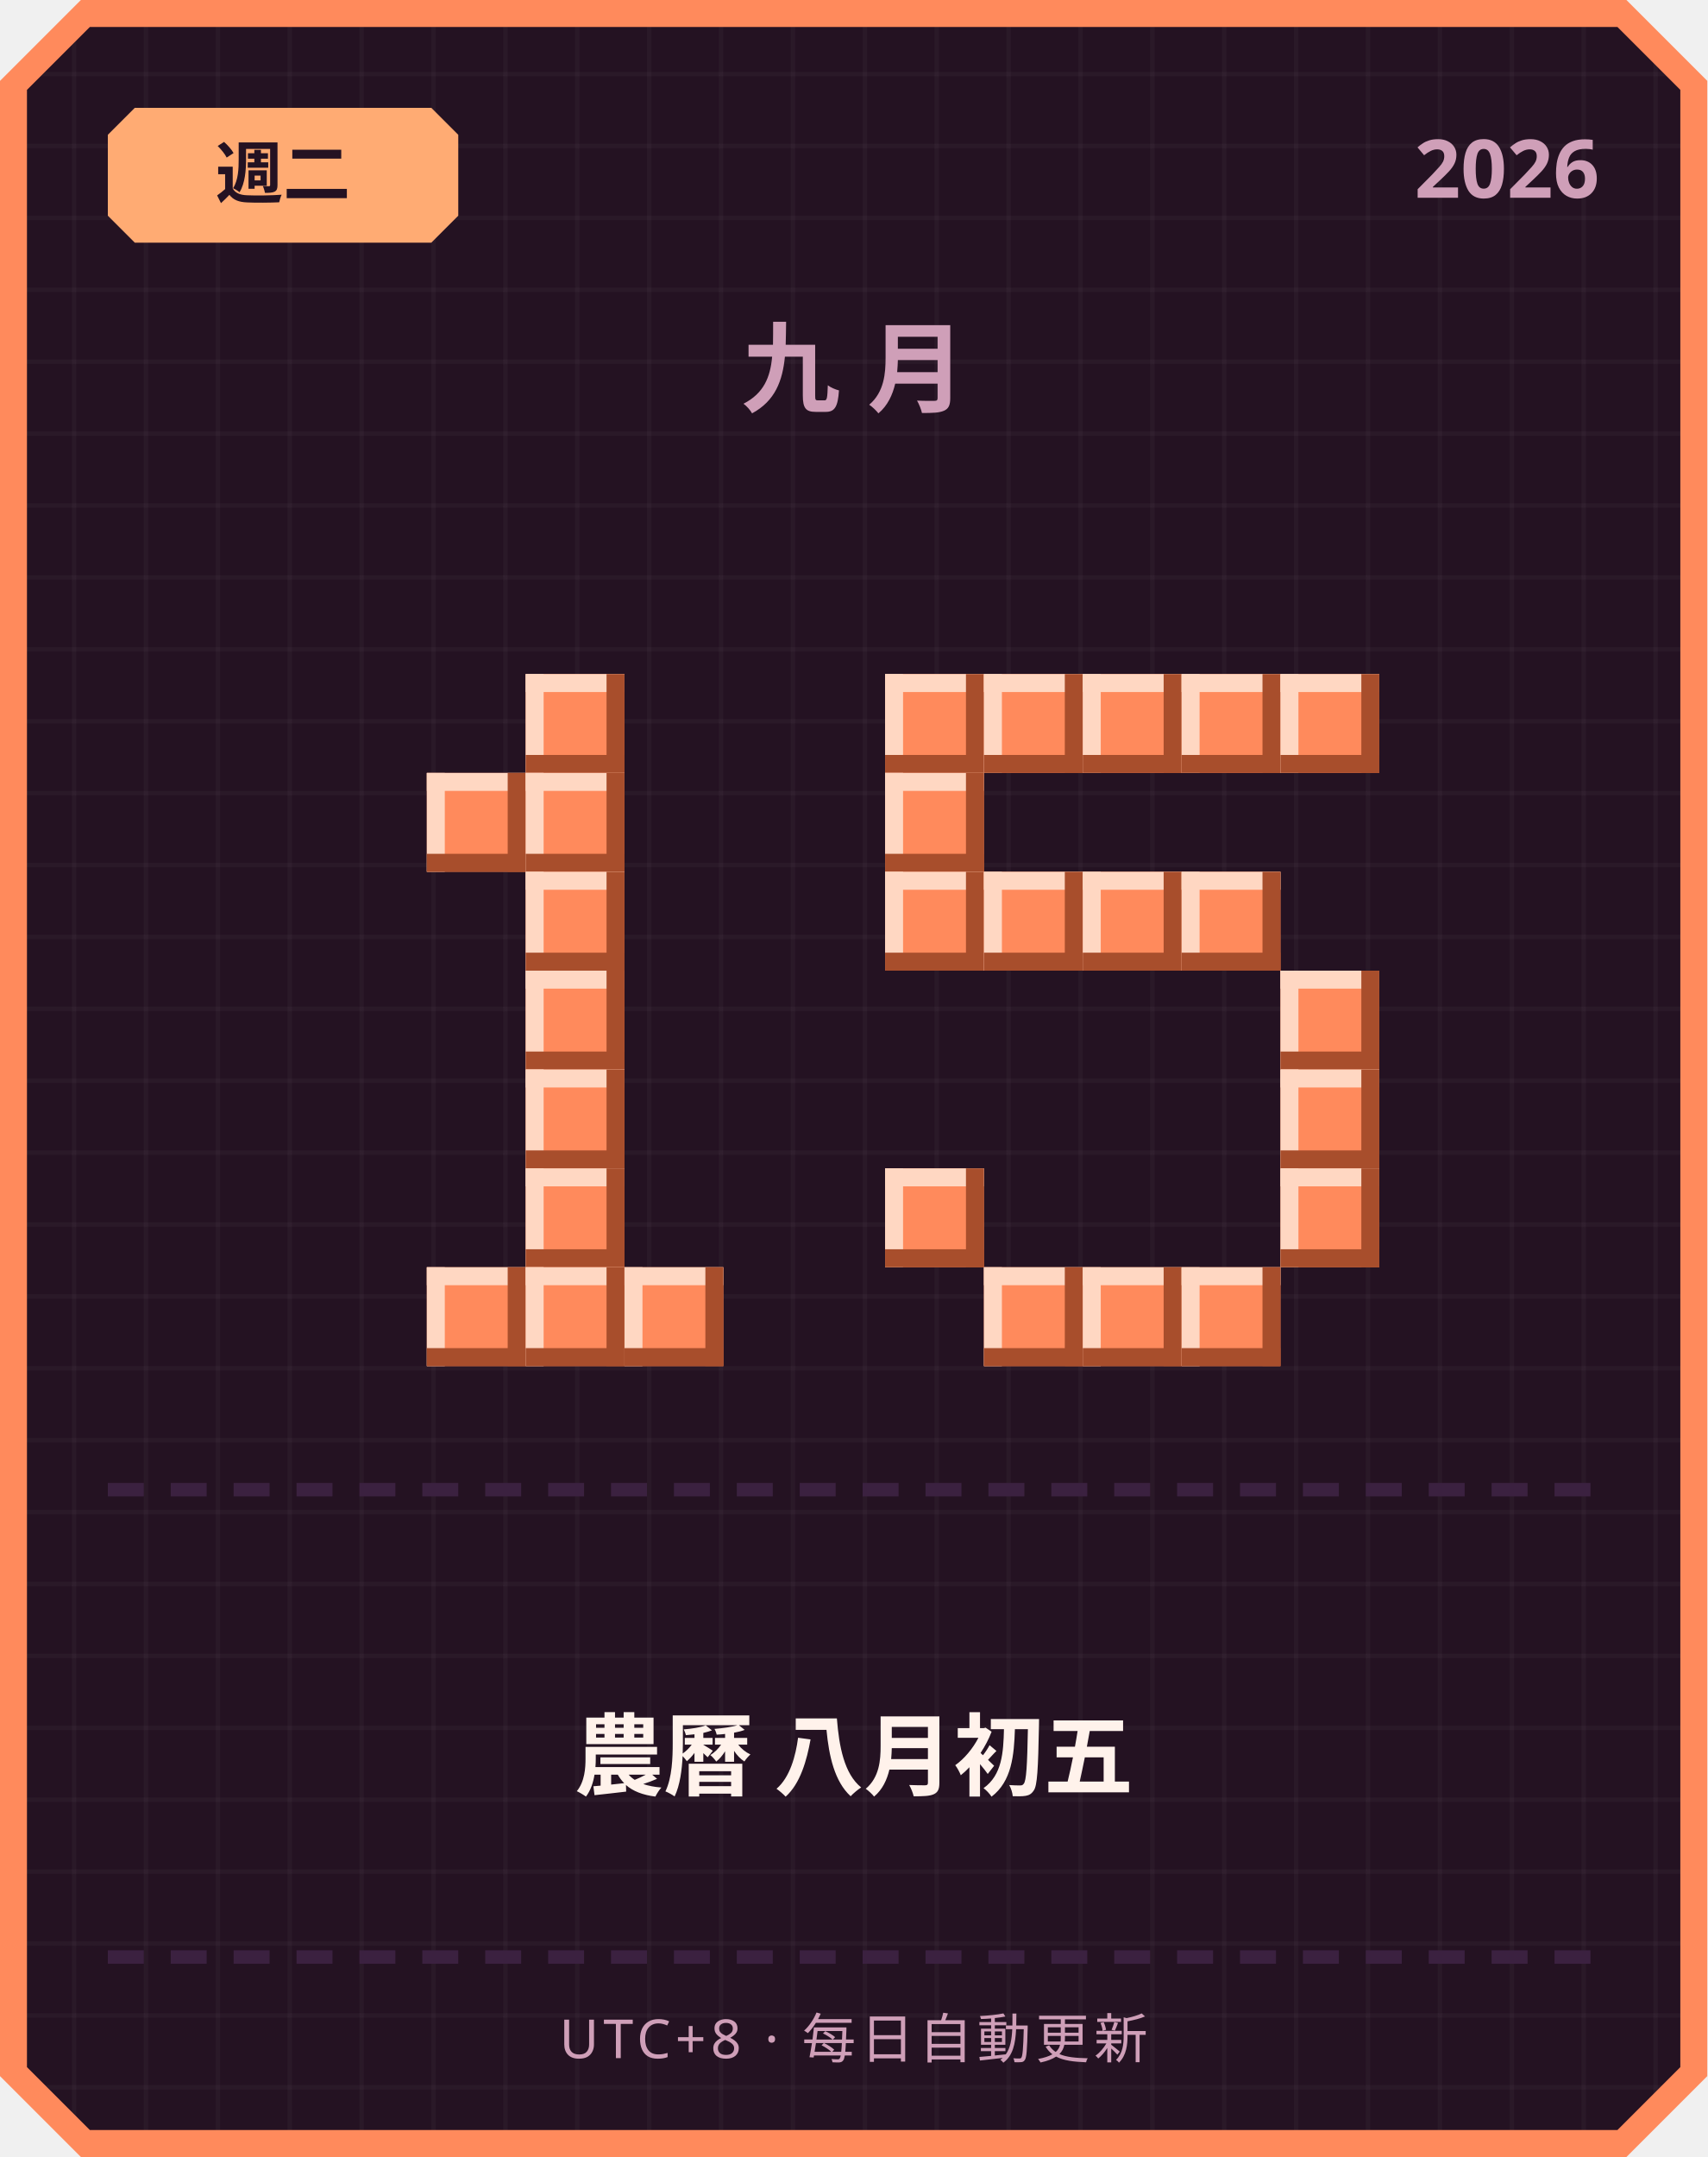
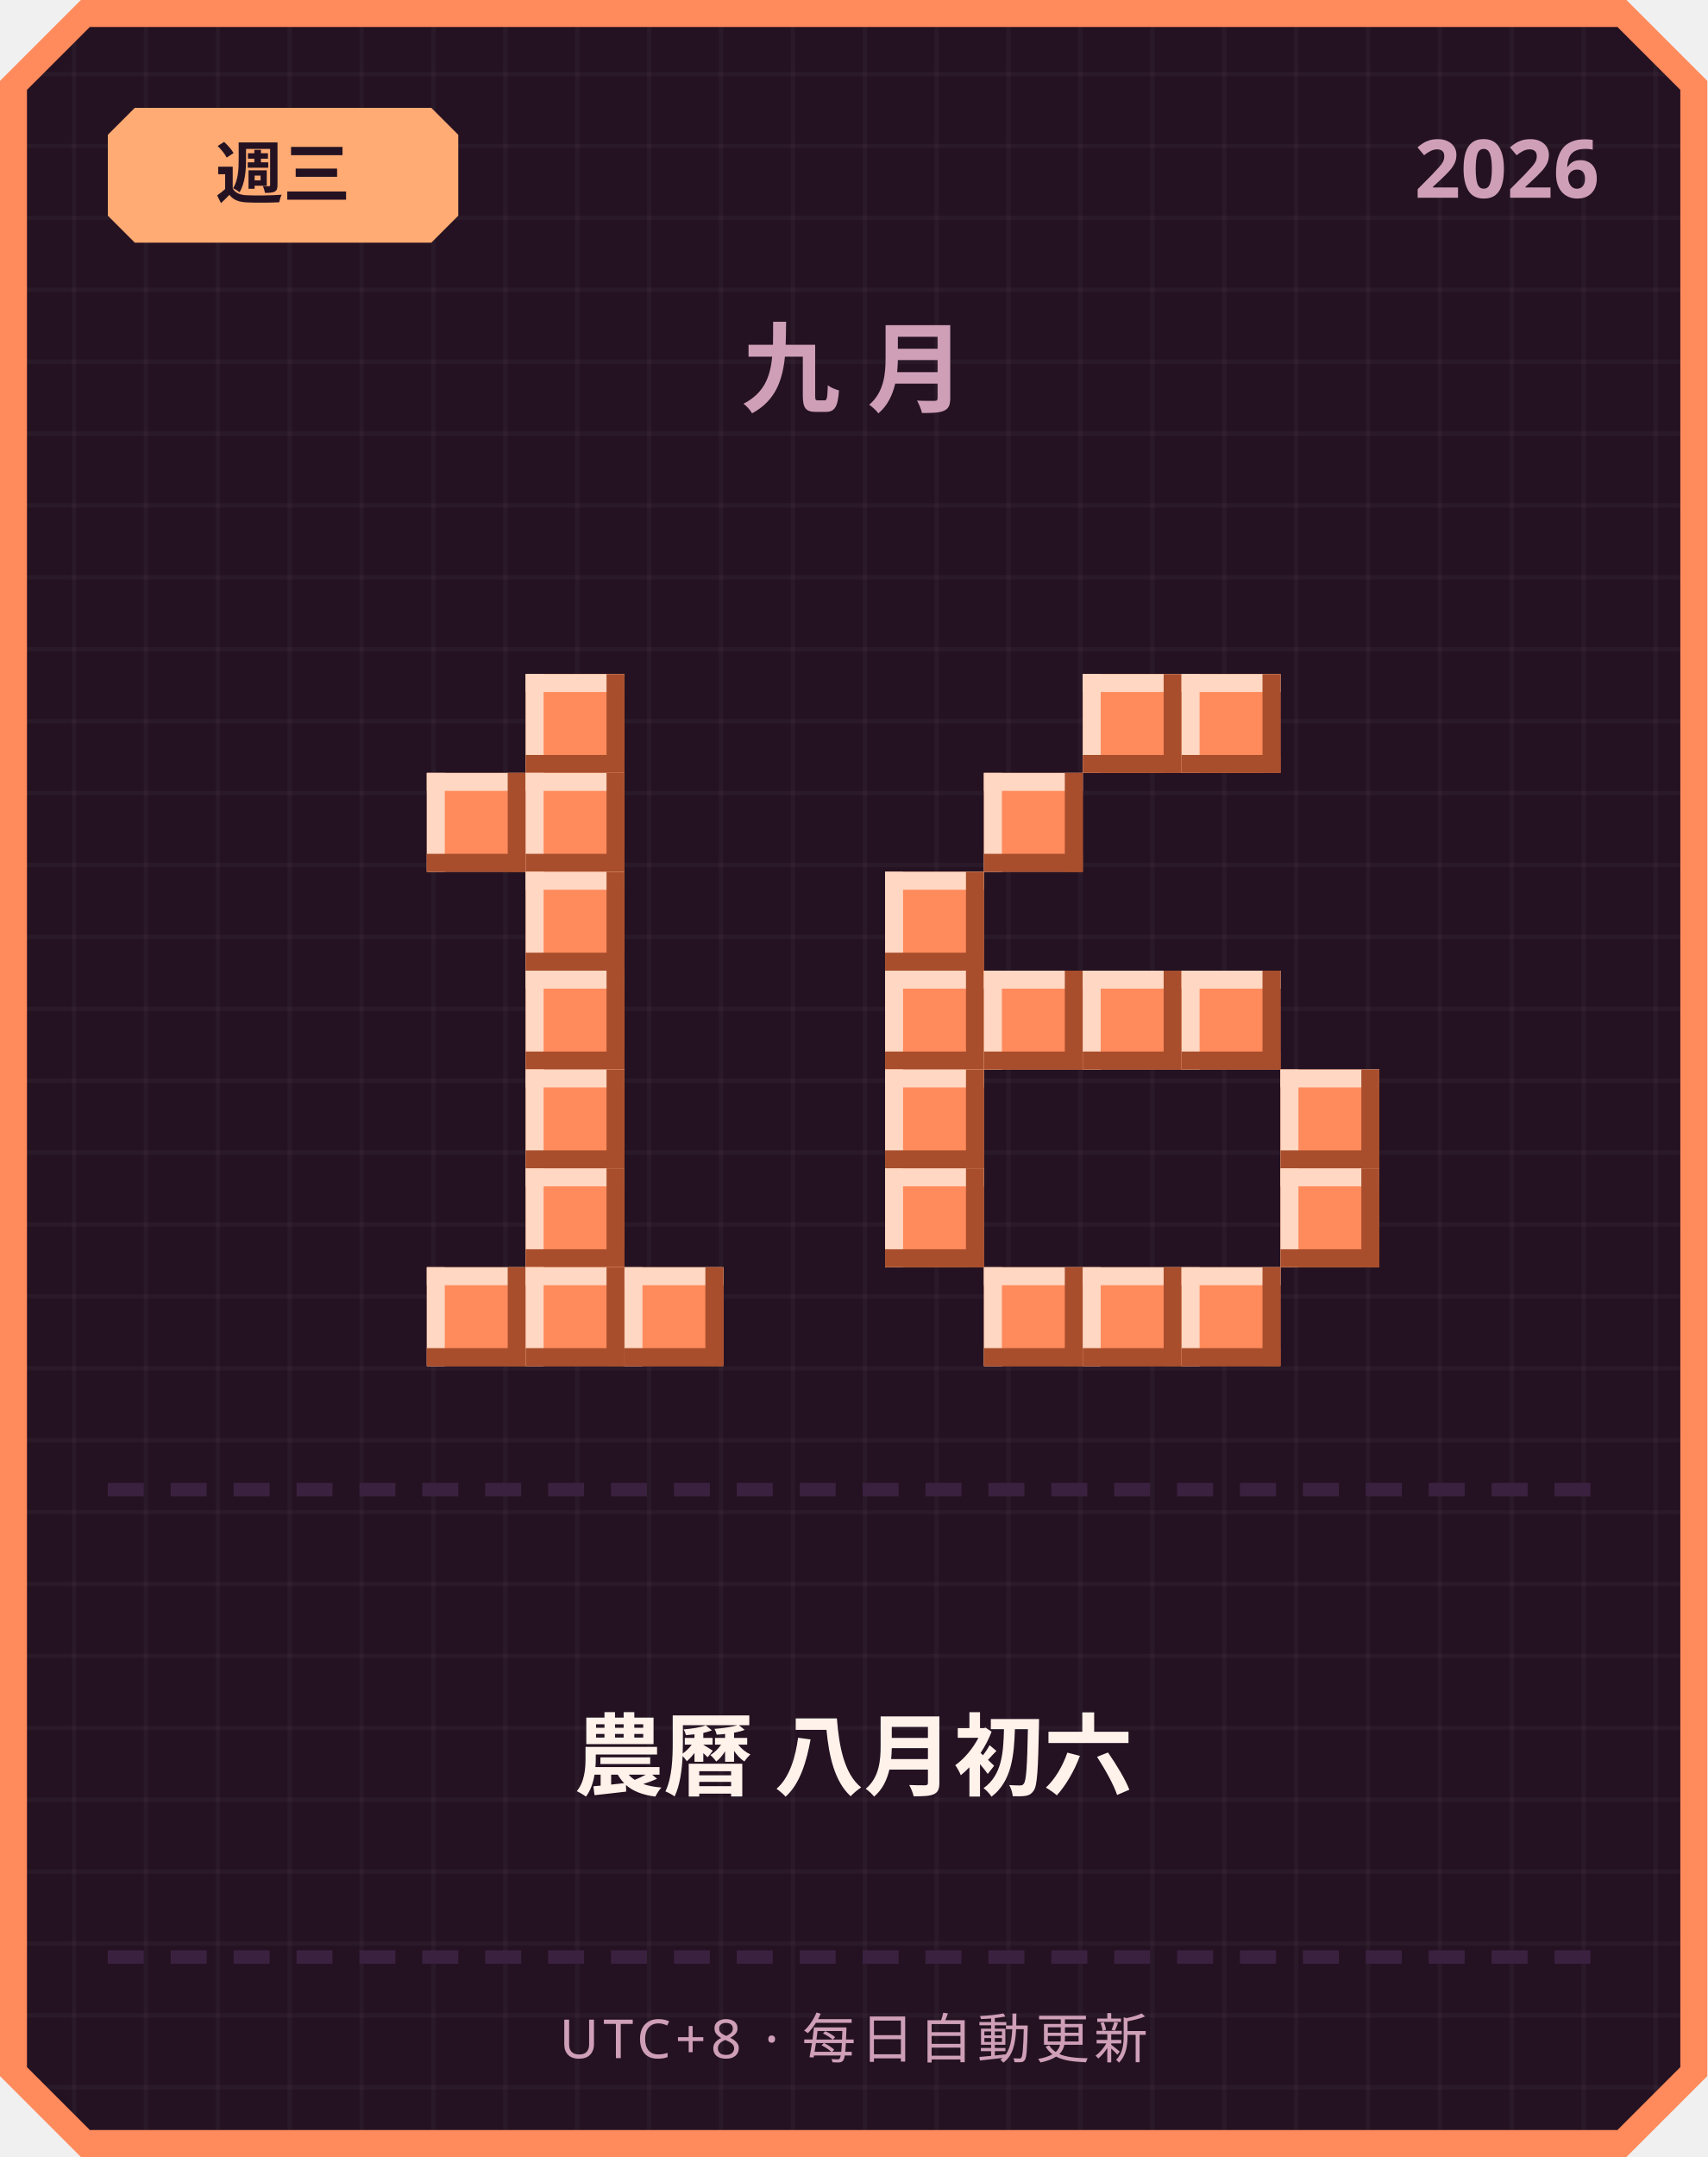
<svg xmlns="http://www.w3.org/2000/svg" width="380" height="480" viewBox="0 0 380 480">
  <defs>
    <pattern id="grid" width="16" height="16" patternUnits="userSpaceOnUse">
      <rect width="16" height="16" fill="#241222" />
      <rect width="1" height="16" fill="#ffffff" opacity="0.03" />
      <rect width="16" height="1" fill="#ffffff" opacity="0.03" />
    </pattern>
  </defs>
  <path d="M 18,0 L 362,0 L 380,18 L 380,462 L 362,480 L 18,480 L 0,462 L 0,18 Z" fill="#ff8a5c" />
  <path d="M 20,6 L 360,6 L 374,20 L 374,460 L 360,474 L 20,474 L 6,460 L 6,20 Z" fill="url(#grid)" />
  <path d="M 30,24 L 96,24 L 102,30 L 102,48 L 96,54 L 30,54 L 24,48 L 24,30 Z" fill="#ffab73" />
-   <text x="63" y="44" text-anchor="middle" font-family="'Segoe UI', sans-serif" font-size="15" font-weight="700" fill="#241222">週二</text>
+   <text x="63" y="44" text-anchor="middle" font-family="'Segoe UI', sans-serif" font-size="15" font-weight="700" fill="#241222">週三</text>
  <text x="356" y="44" text-anchor="end" font-family="'Segoe UI', sans-serif" font-size="18" font-weight="700" fill="#cf9fb8">2026</text>
  <text x="190" y="90" text-anchor="middle" font-family="'Segoe UI', sans-serif" font-size="22" font-weight="700" letter-spacing="6" fill="#cf9fb8">九月</text>
  <rect x="117" y="150" width="22" height="22" fill="#ff8a5c" />
  <rect x="117" y="150" width="22" height="4" fill="#ffd7c2" />
  <rect x="117" y="150" width="4" height="22" fill="#ffd7c2" />
  <rect x="117" y="168" width="22" height="4" fill="#a84e2c" />
  <rect x="135" y="150" width="4" height="22" fill="#a84e2c" />
  <rect x="95" y="172" width="22" height="22" fill="#ff8a5c" />
  <rect x="95" y="172" width="22" height="4" fill="#ffd7c2" />
  <rect x="95" y="172" width="4" height="22" fill="#ffd7c2" />
  <rect x="95" y="190" width="22" height="4" fill="#a84e2c" />
  <rect x="113" y="172" width="4" height="22" fill="#a84e2c" />
  <rect x="117" y="172" width="22" height="22" fill="#ff8a5c" />
  <rect x="117" y="172" width="22" height="4" fill="#ffd7c2" />
  <rect x="117" y="172" width="4" height="22" fill="#ffd7c2" />
  <rect x="117" y="190" width="22" height="4" fill="#a84e2c" />
  <rect x="135" y="172" width="4" height="22" fill="#a84e2c" />
  <rect x="117" y="194" width="22" height="22" fill="#ff8a5c" />
  <rect x="117" y="194" width="22" height="4" fill="#ffd7c2" />
  <rect x="117" y="194" width="4" height="22" fill="#ffd7c2" />
  <rect x="117" y="212" width="22" height="4" fill="#a84e2c" />
  <rect x="135" y="194" width="4" height="22" fill="#a84e2c" />
  <rect x="117" y="216" width="22" height="22" fill="#ff8a5c" />
  <rect x="117" y="216" width="22" height="4" fill="#ffd7c2" />
  <rect x="117" y="216" width="4" height="22" fill="#ffd7c2" />
  <rect x="117" y="234" width="22" height="4" fill="#a84e2c" />
  <rect x="135" y="216" width="4" height="22" fill="#a84e2c" />
  <rect x="117" y="238" width="22" height="22" fill="#ff8a5c" />
  <rect x="117" y="238" width="22" height="4" fill="#ffd7c2" />
  <rect x="117" y="238" width="4" height="22" fill="#ffd7c2" />
  <rect x="117" y="256" width="22" height="4" fill="#a84e2c" />
  <rect x="135" y="238" width="4" height="22" fill="#a84e2c" />
  <rect x="117" y="260" width="22" height="22" fill="#ff8a5c" />
  <rect x="117" y="260" width="22" height="4" fill="#ffd7c2" />
  <rect x="117" y="260" width="4" height="22" fill="#ffd7c2" />
  <rect x="117" y="278" width="22" height="4" fill="#a84e2c" />
  <rect x="135" y="260" width="4" height="22" fill="#a84e2c" />
  <rect x="95" y="282" width="22" height="22" fill="#ff8a5c" />
  <rect x="95" y="282" width="22" height="4" fill="#ffd7c2" />
  <rect x="95" y="282" width="4" height="22" fill="#ffd7c2" />
  <rect x="95" y="300" width="22" height="4" fill="#a84e2c" />
  <rect x="113" y="282" width="4" height="22" fill="#a84e2c" />
  <rect x="117" y="282" width="22" height="22" fill="#ff8a5c" />
  <rect x="117" y="282" width="22" height="4" fill="#ffd7c2" />
  <rect x="117" y="282" width="4" height="22" fill="#ffd7c2" />
  <rect x="117" y="300" width="22" height="4" fill="#a84e2c" />
  <rect x="135" y="282" width="4" height="22" fill="#a84e2c" />
  <rect x="139" y="282" width="22" height="22" fill="#ff8a5c" />
  <rect x="139" y="282" width="22" height="4" fill="#ffd7c2" />
  <rect x="139" y="282" width="4" height="22" fill="#ffd7c2" />
  <rect x="139" y="300" width="22" height="4" fill="#a84e2c" />
  <rect x="157" y="282" width="4" height="22" fill="#a84e2c" />
-   <rect x="197" y="150" width="22" height="22" fill="#ff8a5c" />
-   <rect x="197" y="150" width="22" height="4" fill="#ffd7c2" />
-   <rect x="197" y="150" width="4" height="22" fill="#ffd7c2" />
-   <rect x="197" y="168" width="22" height="4" fill="#a84e2c" />
-   <rect x="215" y="150" width="4" height="22" fill="#a84e2c" />
-   <rect x="219" y="150" width="22" height="22" fill="#ff8a5c" />
-   <rect x="219" y="150" width="22" height="4" fill="#ffd7c2" />
-   <rect x="219" y="150" width="4" height="22" fill="#ffd7c2" />
-   <rect x="219" y="168" width="22" height="4" fill="#a84e2c" />
-   <rect x="237" y="150" width="4" height="22" fill="#a84e2c" />
  <rect x="241" y="150" width="22" height="22" fill="#ff8a5c" />
  <rect x="241" y="150" width="22" height="4" fill="#ffd7c2" />
  <rect x="241" y="150" width="4" height="22" fill="#ffd7c2" />
  <rect x="241" y="168" width="22" height="4" fill="#a84e2c" />
  <rect x="259" y="150" width="4" height="22" fill="#a84e2c" />
  <rect x="263" y="150" width="22" height="22" fill="#ff8a5c" />
  <rect x="263" y="150" width="22" height="4" fill="#ffd7c2" />
  <rect x="263" y="150" width="4" height="22" fill="#ffd7c2" />
  <rect x="263" y="168" width="22" height="4" fill="#a84e2c" />
  <rect x="281" y="150" width="4" height="22" fill="#a84e2c" />
-   <rect x="285" y="150" width="22" height="22" fill="#ff8a5c" />
-   <rect x="285" y="150" width="22" height="4" fill="#ffd7c2" />
-   <rect x="285" y="150" width="4" height="22" fill="#ffd7c2" />
-   <rect x="285" y="168" width="22" height="4" fill="#a84e2c" />
-   <rect x="303" y="150" width="4" height="22" fill="#a84e2c" />
-   <rect x="197" y="172" width="22" height="22" fill="#ff8a5c" />
-   <rect x="197" y="172" width="22" height="4" fill="#ffd7c2" />
-   <rect x="197" y="172" width="4" height="22" fill="#ffd7c2" />
-   <rect x="197" y="190" width="22" height="4" fill="#a84e2c" />
-   <rect x="215" y="172" width="4" height="22" fill="#a84e2c" />
+   <rect x="219" y="172" width="22" height="22" fill="#ff8a5c" />
+   <rect x="219" y="172" width="22" height="4" fill="#ffd7c2" />
+   <rect x="219" y="172" width="4" height="22" fill="#ffd7c2" />
+   <rect x="219" y="190" width="22" height="4" fill="#a84e2c" />
+   <rect x="237" y="172" width="4" height="22" fill="#a84e2c" />
  <rect x="197" y="194" width="22" height="22" fill="#ff8a5c" />
  <rect x="197" y="194" width="22" height="4" fill="#ffd7c2" />
  <rect x="197" y="194" width="4" height="22" fill="#ffd7c2" />
  <rect x="197" y="212" width="22" height="4" fill="#a84e2c" />
  <rect x="215" y="194" width="4" height="22" fill="#a84e2c" />
-   <rect x="219" y="194" width="22" height="22" fill="#ff8a5c" />
-   <rect x="219" y="194" width="22" height="4" fill="#ffd7c2" />
-   <rect x="219" y="194" width="4" height="22" fill="#ffd7c2" />
-   <rect x="219" y="212" width="22" height="4" fill="#a84e2c" />
-   <rect x="237" y="194" width="4" height="22" fill="#a84e2c" />
-   <rect x="241" y="194" width="22" height="22" fill="#ff8a5c" />
-   <rect x="241" y="194" width="22" height="4" fill="#ffd7c2" />
-   <rect x="241" y="194" width="4" height="22" fill="#ffd7c2" />
-   <rect x="241" y="212" width="22" height="4" fill="#a84e2c" />
-   <rect x="259" y="194" width="4" height="22" fill="#a84e2c" />
-   <rect x="263" y="194" width="22" height="22" fill="#ff8a5c" />
-   <rect x="263" y="194" width="22" height="4" fill="#ffd7c2" />
-   <rect x="263" y="194" width="4" height="22" fill="#ffd7c2" />
-   <rect x="263" y="212" width="22" height="4" fill="#a84e2c" />
-   <rect x="281" y="194" width="4" height="22" fill="#a84e2c" />
-   <rect x="285" y="216" width="22" height="22" fill="#ff8a5c" />
-   <rect x="285" y="216" width="22" height="4" fill="#ffd7c2" />
-   <rect x="285" y="216" width="4" height="22" fill="#ffd7c2" />
-   <rect x="285" y="234" width="22" height="4" fill="#a84e2c" />
-   <rect x="303" y="216" width="4" height="22" fill="#a84e2c" />
+   <rect x="197" y="216" width="22" height="22" fill="#ff8a5c" />
+   <rect x="197" y="216" width="22" height="4" fill="#ffd7c2" />
+   <rect x="197" y="216" width="4" height="22" fill="#ffd7c2" />
+   <rect x="197" y="234" width="22" height="4" fill="#a84e2c" />
+   <rect x="215" y="216" width="4" height="22" fill="#a84e2c" />
+   <rect x="219" y="216" width="22" height="22" fill="#ff8a5c" />
+   <rect x="219" y="216" width="22" height="4" fill="#ffd7c2" />
+   <rect x="219" y="216" width="4" height="22" fill="#ffd7c2" />
+   <rect x="219" y="234" width="22" height="4" fill="#a84e2c" />
+   <rect x="237" y="216" width="4" height="22" fill="#a84e2c" />
+   <rect x="241" y="216" width="22" height="22" fill="#ff8a5c" />
+   <rect x="241" y="216" width="22" height="4" fill="#ffd7c2" />
+   <rect x="241" y="216" width="4" height="22" fill="#ffd7c2" />
+   <rect x="241" y="234" width="22" height="4" fill="#a84e2c" />
+   <rect x="259" y="216" width="4" height="22" fill="#a84e2c" />
+   <rect x="263" y="216" width="22" height="22" fill="#ff8a5c" />
+   <rect x="263" y="216" width="22" height="4" fill="#ffd7c2" />
+   <rect x="263" y="216" width="4" height="22" fill="#ffd7c2" />
+   <rect x="263" y="234" width="22" height="4" fill="#a84e2c" />
+   <rect x="281" y="216" width="4" height="22" fill="#a84e2c" />
+   <rect x="197" y="238" width="22" height="22" fill="#ff8a5c" />
+   <rect x="197" y="238" width="22" height="4" fill="#ffd7c2" />
+   <rect x="197" y="238" width="4" height="22" fill="#ffd7c2" />
+   <rect x="197" y="256" width="22" height="4" fill="#a84e2c" />
+   <rect x="215" y="238" width="4" height="22" fill="#a84e2c" />
  <rect x="285" y="238" width="22" height="22" fill="#ff8a5c" />
  <rect x="285" y="238" width="22" height="4" fill="#ffd7c2" />
  <rect x="285" y="238" width="4" height="22" fill="#ffd7c2" />
  <rect x="285" y="256" width="22" height="4" fill="#a84e2c" />
  <rect x="303" y="238" width="4" height="22" fill="#a84e2c" />
  <rect x="197" y="260" width="22" height="22" fill="#ff8a5c" />
  <rect x="197" y="260" width="22" height="4" fill="#ffd7c2" />
  <rect x="197" y="260" width="4" height="22" fill="#ffd7c2" />
  <rect x="197" y="278" width="22" height="4" fill="#a84e2c" />
  <rect x="215" y="260" width="4" height="22" fill="#a84e2c" />
  <rect x="285" y="260" width="22" height="22" fill="#ff8a5c" />
  <rect x="285" y="260" width="22" height="4" fill="#ffd7c2" />
  <rect x="285" y="260" width="4" height="22" fill="#ffd7c2" />
  <rect x="285" y="278" width="22" height="4" fill="#a84e2c" />
  <rect x="303" y="260" width="4" height="22" fill="#a84e2c" />
  <rect x="219" y="282" width="22" height="22" fill="#ff8a5c" />
  <rect x="219" y="282" width="22" height="4" fill="#ffd7c2" />
  <rect x="219" y="282" width="4" height="22" fill="#ffd7c2" />
  <rect x="219" y="300" width="22" height="4" fill="#a84e2c" />
  <rect x="237" y="282" width="4" height="22" fill="#a84e2c" />
  <rect x="241" y="282" width="22" height="22" fill="#ff8a5c" />
  <rect x="241" y="282" width="22" height="4" fill="#ffd7c2" />
  <rect x="241" y="282" width="4" height="22" fill="#ffd7c2" />
  <rect x="241" y="300" width="22" height="4" fill="#a84e2c" />
  <rect x="259" y="282" width="4" height="22" fill="#a84e2c" />
  <rect x="263" y="282" width="22" height="22" fill="#ff8a5c" />
  <rect x="263" y="282" width="22" height="4" fill="#ffd7c2" />
  <rect x="263" y="282" width="4" height="22" fill="#ffd7c2" />
  <rect x="263" y="300" width="22" height="4" fill="#a84e2c" />
  <rect x="281" y="282" width="4" height="22" fill="#a84e2c" />
  <rect x="24" y="330" width="8" height="3" fill="#3b2140" />
  <rect x="38" y="330" width="8" height="3" fill="#3b2140" />
  <rect x="52" y="330" width="8" height="3" fill="#3b2140" />
  <rect x="66" y="330" width="8" height="3" fill="#3b2140" />
  <rect x="80" y="330" width="8" height="3" fill="#3b2140" />
  <rect x="94" y="330" width="8" height="3" fill="#3b2140" />
  <rect x="108" y="330" width="8" height="3" fill="#3b2140" />
  <rect x="122" y="330" width="8" height="3" fill="#3b2140" />
  <rect x="136" y="330" width="8" height="3" fill="#3b2140" />
  <rect x="150" y="330" width="8" height="3" fill="#3b2140" />
  <rect x="164" y="330" width="8" height="3" fill="#3b2140" />
  <rect x="178" y="330" width="8" height="3" fill="#3b2140" />
  <rect x="192" y="330" width="8" height="3" fill="#3b2140" />
  <rect x="206" y="330" width="8" height="3" fill="#3b2140" />
  <rect x="220" y="330" width="8" height="3" fill="#3b2140" />
  <rect x="234" y="330" width="8" height="3" fill="#3b2140" />
  <rect x="248" y="330" width="8" height="3" fill="#3b2140" />
  <rect x="262" y="330" width="8" height="3" fill="#3b2140" />
  <rect x="276" y="330" width="8" height="3" fill="#3b2140" />
  <rect x="290" y="330" width="8" height="3" fill="#3b2140" />
  <rect x="304" y="330" width="8" height="3" fill="#3b2140" />
  <rect x="318" y="330" width="8" height="3" fill="#3b2140" />
  <rect x="332" y="330" width="8" height="3" fill="#3b2140" />
  <rect x="346" y="330" width="8" height="3" fill="#3b2140" />
-   <text x="190" y="398" text-anchor="middle" font-family="'Segoe UI', 'Microsoft JhengHei', sans-serif" font-size="20" font-weight="700" fill="#fff2eb">農曆 八月初五</text>
+   <text x="190" y="398" text-anchor="middle" font-family="'Segoe UI', 'Microsoft JhengHei', sans-serif" font-size="20" font-weight="700" fill="#fff2eb">農曆 八月初六</text>
  <rect x="24" y="434" width="8" height="3" fill="#3b2140" />
  <rect x="38" y="434" width="8" height="3" fill="#3b2140" />
  <rect x="52" y="434" width="8" height="3" fill="#3b2140" />
  <rect x="66" y="434" width="8" height="3" fill="#3b2140" />
  <rect x="80" y="434" width="8" height="3" fill="#3b2140" />
  <rect x="94" y="434" width="8" height="3" fill="#3b2140" />
  <rect x="108" y="434" width="8" height="3" fill="#3b2140" />
  <rect x="122" y="434" width="8" height="3" fill="#3b2140" />
  <rect x="136" y="434" width="8" height="3" fill="#3b2140" />
  <rect x="150" y="434" width="8" height="3" fill="#3b2140" />
  <rect x="164" y="434" width="8" height="3" fill="#3b2140" />
  <rect x="178" y="434" width="8" height="3" fill="#3b2140" />
  <rect x="192" y="434" width="8" height="3" fill="#3b2140" />
  <rect x="206" y="434" width="8" height="3" fill="#3b2140" />
  <rect x="220" y="434" width="8" height="3" fill="#3b2140" />
  <rect x="234" y="434" width="8" height="3" fill="#3b2140" />
  <rect x="248" y="434" width="8" height="3" fill="#3b2140" />
  <rect x="262" y="434" width="8" height="3" fill="#3b2140" />
  <rect x="276" y="434" width="8" height="3" fill="#3b2140" />
  <rect x="290" y="434" width="8" height="3" fill="#3b2140" />
  <rect x="304" y="434" width="8" height="3" fill="#3b2140" />
  <rect x="318" y="434" width="8" height="3" fill="#3b2140" />
  <rect x="332" y="434" width="8" height="3" fill="#3b2140" />
  <rect x="346" y="434" width="8" height="3" fill="#3b2140" />
  <text x="190" y="458" text-anchor="middle" font-family="'Segoe UI', sans-serif" font-size="12" letter-spacing="1" fill="#cf9fb8">UTC+8 · 每日自動更新</text>
</svg>
